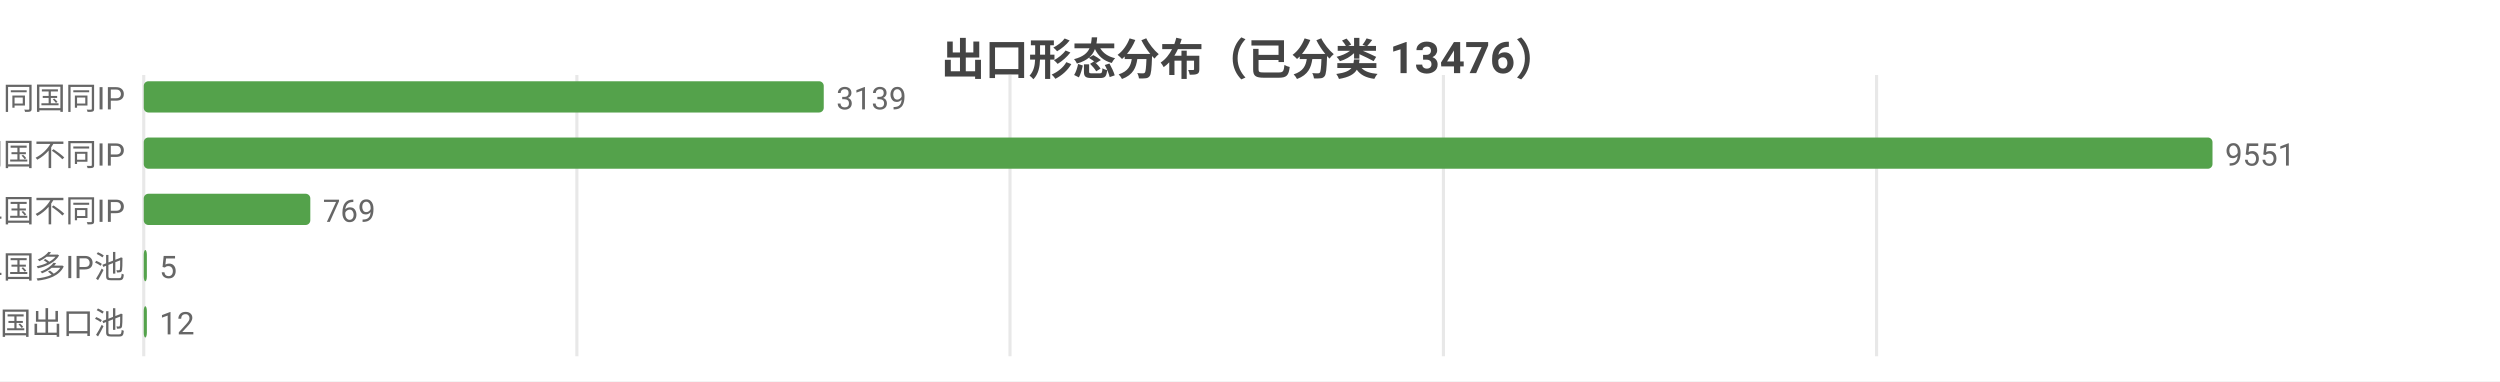
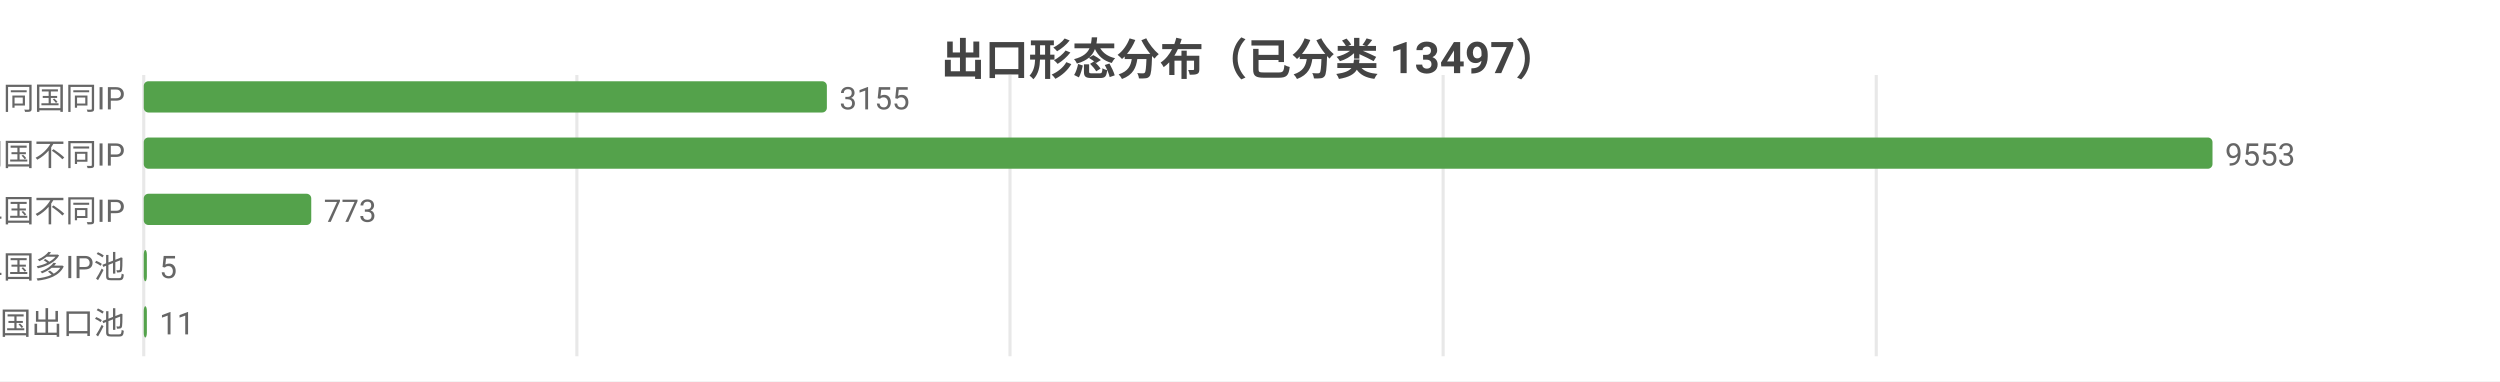
<svg xmlns="http://www.w3.org/2000/svg" width="800" height="122" viewBox="0 0 800 122">
  <rect width="800" height="122" fill="#ffffff" />
  <style>text{font-family:system-ui,-apple-system,'Segoe UI',Roboto,'PingFang SC','Microsoft YaHei','Noto Sans CJK SC',sans-serif}.g{stroke:#e8e8e8;stroke-width:1}.a{stroke:#999;stroke-width:1}.t{font-size:10px;fill:#666}.m{font-size:10px;text-anchor:middle;fill:#666}.e{font-size:10px;text-anchor:end;fill:#666}.l{font-size:11px;fill:#333}.tt{font-size:14px;font-weight:600;text-anchor:middle;fill:#444}.em{font-size:13px;text-anchor:middle;fill:#999}</style>
-   <text class="tt" x="400.0" y="24">出口形态分布（已分类 13476）</text>
+   <text class="tt" x="400.0" y="24">出口形态分布（已分类 13497）</text>
  <line class="g" x1="46" y1="24" x2="46" y2="114" />
  <line class="g" x1="184.6" y1="24" x2="184.6" y2="114" />
  <line class="g" x1="323.2" y1="24" x2="323.2" y2="114" />
-   <line class="g" x1="461.9" y1="24" x2="461.9" y2="114" />
-   <line class="g" x1="600.5" y1="24" x2="600.5" y2="114" />
+   <line class="g" x1="461.8" y1="24" x2="461.8" y2="114" />
+   <line class="g" x1="600.4" y1="24" x2="600.4" y2="114" />
  <text class="e" x="40" y="35">SS 同国同IP</text>
-   <rect x="46" y="26" width="217.6" height="10" fill="#54a24b" rx="1.5" />
-   <text class="t" x="267.6" y="35">3139</text>
+   <rect x="46" y="26" width="218.6" height="10" fill="#54a24b" rx="1.5" />
+   <text class="t" x="268.6" y="35">3155</text>
  <text class="e" x="40" y="53">SD 同国不同IP</text>
  <rect x="46" y="44" width="662" height="10" fill="#54a24b" rx="1.5" />
-   <text class="t" x="712" y="53">9551</text>
+   <text class="t" x="712" y="53">9553</text>
  <text class="e" x="40" y="71">CD 跨境单国不同IP</text>
-   <rect x="46" y="62" width="53.3" height="10" fill="#54a24b" rx="1.5" />
-   <text class="t" x="103.3" y="71">769</text>
+   <rect x="46" y="62" width="53.6" height="10" fill="#54a24b" rx="1.5" />
+   <text class="t" x="103.6" y="71">773</text>
  <text class="e" x="40" y="89">CP 跨境单国多IP池</text>
  <rect x="46" y="80" width="1" height="10" fill="#54a24b" rx="1.5" />
  <text class="t" x="51" y="89">5</text>
  <text class="e" x="40" y="107">CM 跨境多国出口池</text>
  <rect x="46" y="98" width="1" height="10" fill="#54a24b" rx="1.5" />
-   <text class="t" x="51" y="107">12</text>
+   <text class="t" x="51" y="107">11</text>
</svg>
